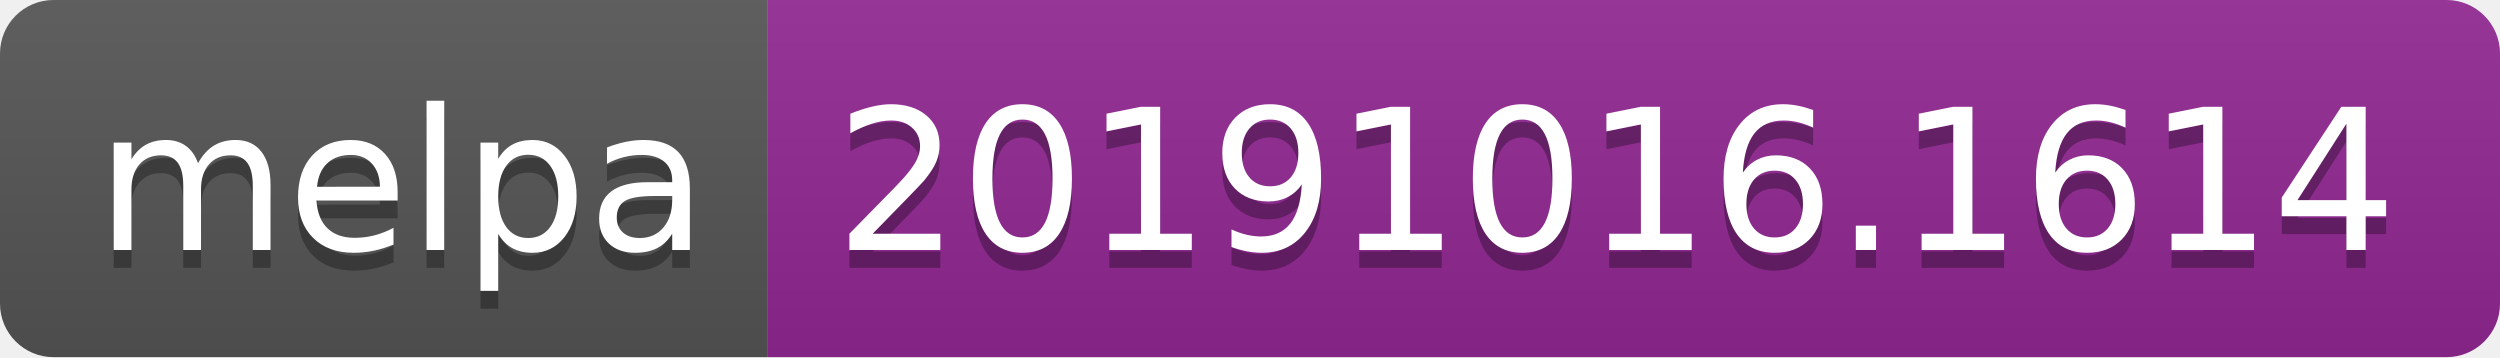
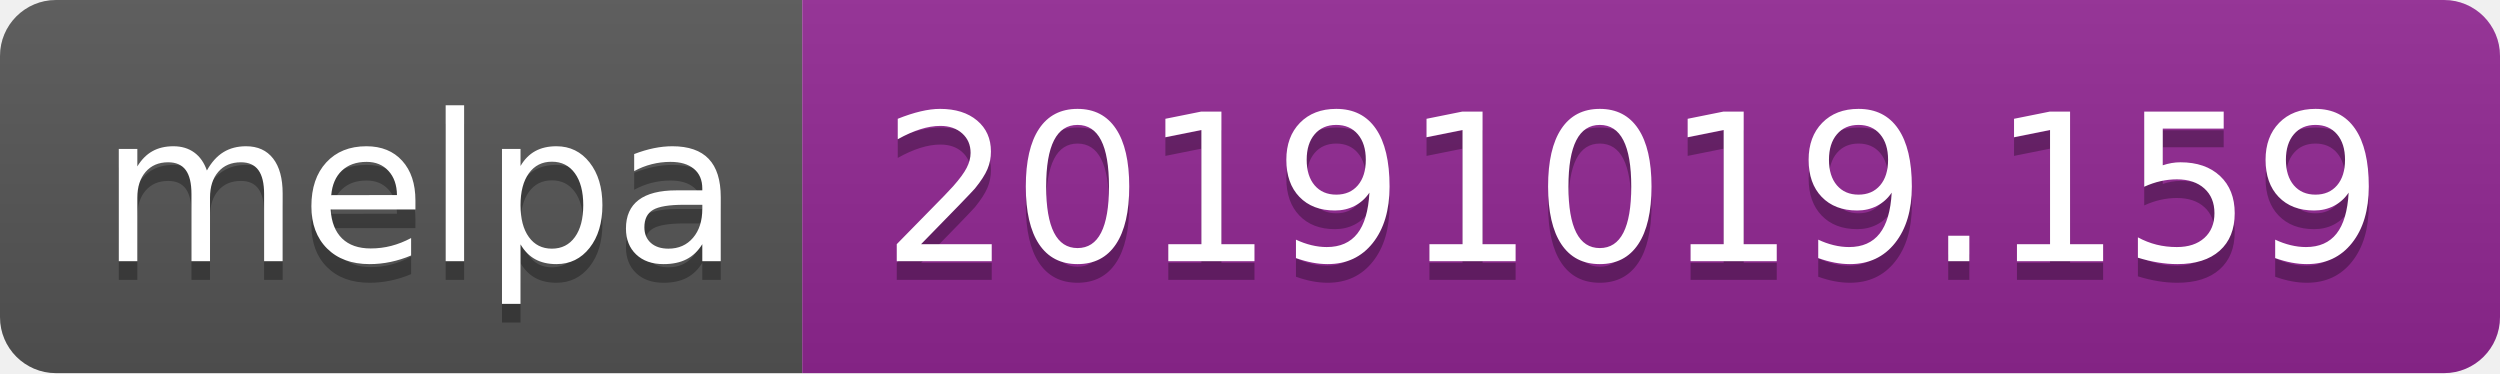
- <svg xmlns="http://www.w3.org/2000/svg" width="140" height="20">
+ <svg xmlns="http://www.w3.org/2000/svg" width="134" height="20">
  <linearGradient id="b" x2="0" y2="100%">
    <stop offset="0" stop-color="#bbb" stop-opacity=".1" />
    <stop offset="1" stop-opacity=".1" />
  </linearGradient>
  <clipPath id="a">
-     <rect width="140" height="20" rx="3" fill="#fff" />
+     <rect width="134" height="20" rx="3" fill="#fff" />
  </clipPath>
  <g clip-path="url(#a)">
    <path fill="#555" d="M0 0h43v20H0z" />
-     <path fill="#922793" d="M43 0h97v20H43z" />
-     <path fill="url(#b)" d="M0 0h140v20H0z" />
+     <path fill="#922793" d="M43 0h91v20H43z" />
+     <path fill="url(#b)" d="M0 0h134v20H0z" />
  </g>
  <g fill="#fff" text-anchor="middle" font-family="DejaVu Sans,Verdana,Geneva,sans-serif" font-size="110">
    <text x="225" y="150" fill="#010101" fill-opacity=".3" transform="scale(.1)" textLength="330">melpa</text>
    <text x="225" y="140" transform="scale(.1)" textLength="330">melpa</text>
-     <text x="905" y="150" fill="#010101" fill-opacity=".3" transform="scale(.1)" textLength="870">20191016.1614</text>
-     <text x="905" y="140" transform="scale(.1)" textLength="870">20191016.1614</text>
+     <text x="875" y="150" fill="#010101" fill-opacity=".3" transform="scale(.1)" textLength="810">20191019.159</text>
+     <text x="875" y="140" transform="scale(.1)" textLength="810">20191019.159</text>
  </g>
</svg>
